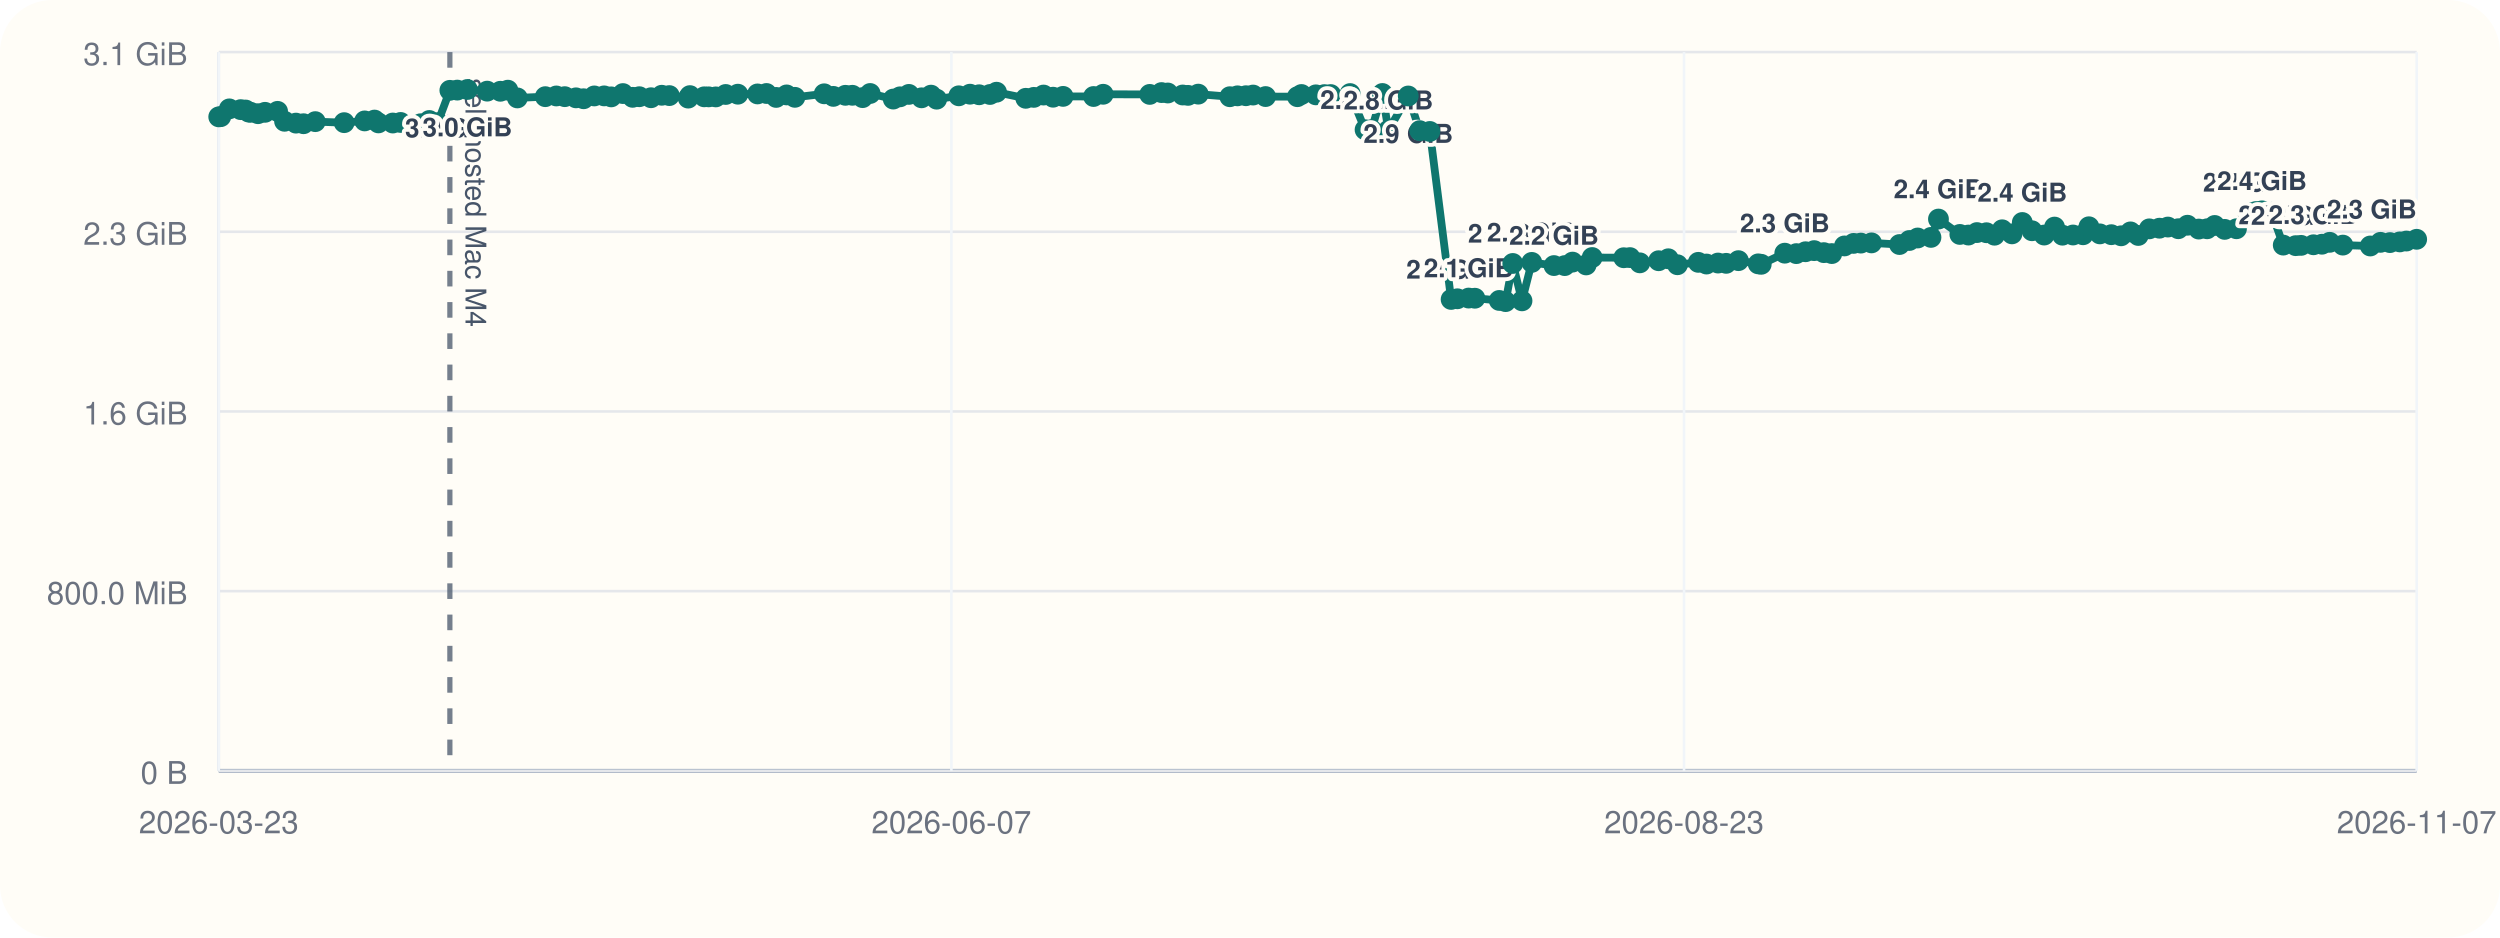
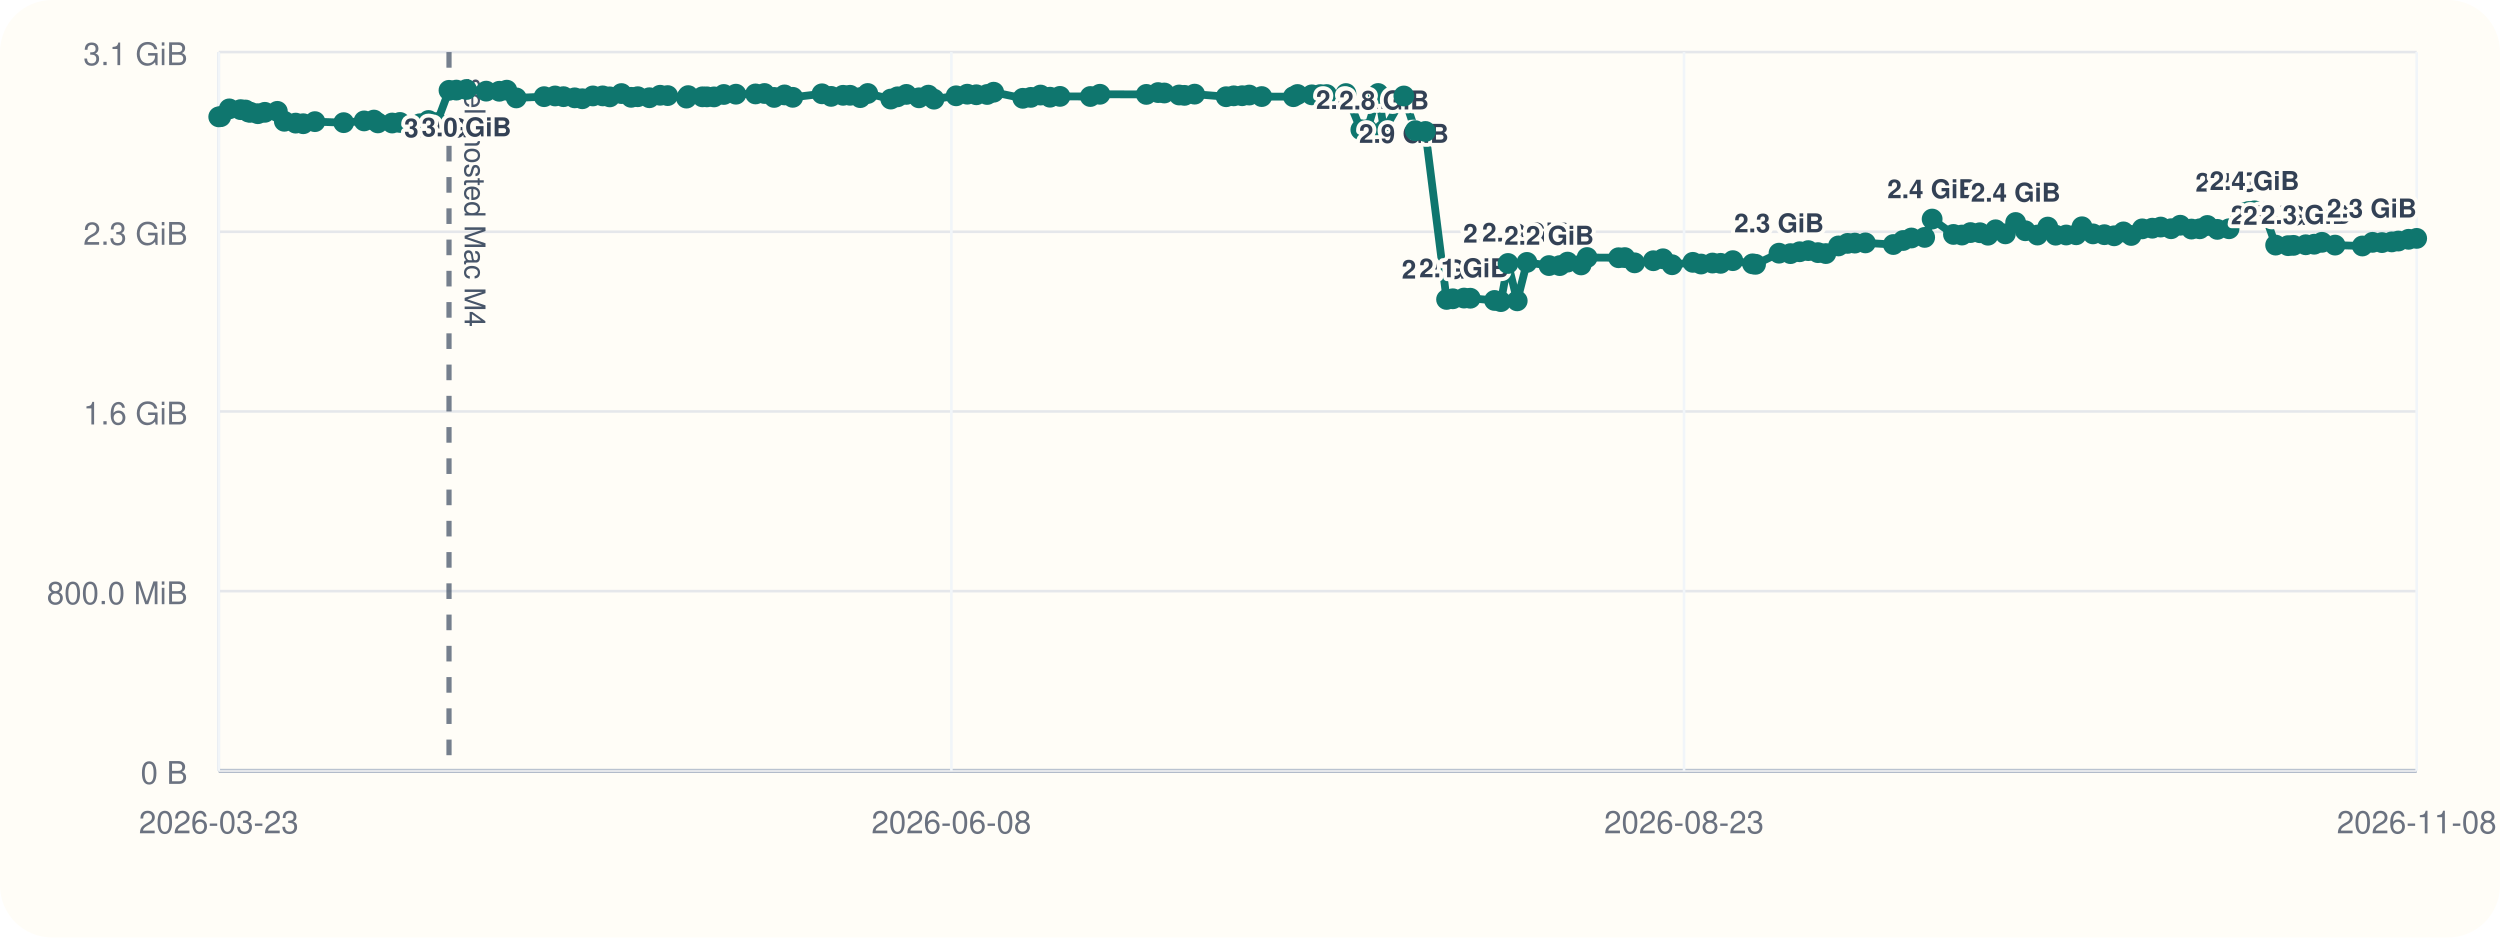
<svg xmlns="http://www.w3.org/2000/svg" viewBox="0 0 960 360">
  <rect width="960" height="360" rx="20" fill="#fffdf7" />
  <line x1="84" y1="296" x2="928" y2="296" stroke="#cbd5e1" stroke-width="1" />
  <line x1="84" y1="20" x2="84" y2="296" stroke="#cbd5e1" stroke-width="1" />
  <line x1="84" y1="296.00" x2="928" y2="296.00" stroke="#94a3b8" stroke-width="1.5" />
  <line x1="84" y1="296.00" x2="928" y2="296.00" stroke="#e5e7eb" stroke-width="1" />
  <text x="72" y="301.00" text-anchor="end" font-size="12" font-family="Helvetica, Arial, sans-serif" fill="#6b7280">0 B</text>
  <line x1="84" y1="227.00" x2="928" y2="227.00" stroke="#e5e7eb" stroke-width="1" />
  <text x="72" y="232.00" text-anchor="end" font-size="12" font-family="Helvetica, Arial, sans-serif" fill="#6b7280">800.0 MiB</text>
  <line x1="84" y1="158.00" x2="928" y2="158.00" stroke="#e5e7eb" stroke-width="1" />
  <text x="72" y="163.00" text-anchor="end" font-size="12" font-family="Helvetica, Arial, sans-serif" fill="#6b7280">1.6 GiB</text>
  <line x1="84" y1="89.00" x2="928" y2="89.00" stroke="#e5e7eb" stroke-width="1" />
  <text x="72" y="94.00" text-anchor="end" font-size="12" font-family="Helvetica, Arial, sans-serif" fill="#6b7280">2.3 GiB</text>
  <line x1="84" y1="20.00" x2="928" y2="20.00" stroke="#e5e7eb" stroke-width="1" />
  <text x="72" y="25.00" text-anchor="end" font-size="12" font-family="Helvetica, Arial, sans-serif" fill="#6b7280">3.1 GiB</text>
  <line x1="84.00" y1="20" x2="84.00" y2="296" stroke="#f1f5f9" stroke-width="1" />
  <text x="84.00" y="320" text-anchor="middle" font-size="12" font-family="Helvetica, Arial, sans-serif" fill="#6b7280">2026-03-23</text>
  <line x1="365.33" y1="20" x2="365.33" y2="296" stroke="#f1f5f9" stroke-width="1" />
-   <text x="365.33" y="320" text-anchor="middle" font-size="12" font-family="Helvetica, Arial, sans-serif" fill="#6b7280">2026-06-07</text>
+   <text x="365.33" y="320" text-anchor="middle" font-size="12" font-family="Helvetica, Arial, sans-serif" fill="#6b7280">2026-06-08</text>
  <line x1="646.67" y1="20" x2="646.67" y2="296" stroke="#f1f5f9" stroke-width="1" />
  <text x="646.67" y="320" text-anchor="middle" font-size="12" font-family="Helvetica, Arial, sans-serif" fill="#6b7280">2026-08-23</text>
  <line x1="928.00" y1="20" x2="928.00" y2="296" stroke="#f1f5f9" stroke-width="1" />
-   <text x="928.00" y="320" text-anchor="middle" font-size="12" font-family="Helvetica, Arial, sans-serif" fill="#6b7280">2026-11-07</text>
-   <line x1="172.75" y1="20" x2="172.75" y2="296" stroke="#475569" stroke-width="2" stroke-dasharray="6 6" opacity="0.75" />
-   <text x="178.75" y="30" transform="rotate(90 178.75 30)" font-size="11" font-family="Helvetica, Arial, sans-serif" fill="#475569">self-hosted Mac M4</text>
-   <polyline fill="none" stroke="#0f766e" stroke-width="3" points="84.00,44.87 84.77,44.79 88.06,41.81 92.42,42.10 94.32,42.25 95.45,43.02 96.24,43.12 99.07,43.66 101.77,43.13 106.59,42.76 109.27,46.57 113.65,47.28 116.56,47.51 121.07,46.71 132.16,47.10 140.03,46.43 143.81,46.11 145.32,47.19 150.84,47.24 153.83,47.02 161.51,47.53 164.85,46.27 168.10,47.09 172.75,34.69 175.59,34.60 179.48,34.36 187.08,35.00 192.14,35.05 195.02,34.63 198.67,37.60 209.40,37.12 213.63,36.85 216.87,37.12 221.18,37.57 224.11,37.92 228.21,36.84 231.99,36.82 234.71,37.20 239.21,35.93 242.93,37.37 245.50,37.14 249.99,37.53 254.12,36.58 257.02,36.71 264.27,37.67 264.92,36.72 270.42,37.18 272.14,37.19 274.88,37.21 278.67,36.28 283.34,36.17 290.89,36.07 294.33,35.90 298.05,37.41 302.06,36.45 305.24,37.37 316.49,36.02 320.01,37.01 324.63,36.60 327.31,36.59 331.24,37.49 334.14,35.90 343.01,38.04 345.61,37.18 349.02,36.25 353.88,37.56 357.51,36.54 359.68,38.08 368.19,36.79 372.49,36.17 375.99,36.39 380.15,36.28 382.67,35.41 393.90,37.75 396.99,37.39 400.72,36.50 404.38,37.33 408.22,37.01 419.93,37.06 423.62,36.20 441.50,36.25 446.03,35.55 448.43,35.71 454.16,36.48 456.21,36.62 460.13,36.15 472.26,37.14 475.20,36.80 478.43,36.76 481.18,36.50 485.98,37.08 498.20,37.13 499.77,36.29 505.29,36.42 508.55,36.33 511.00,36.31 518.45,35.93 524.19,49.82 526.65,49.79 530.85,35.90 533.14,50.03 540.77,36.86 545.17,50.17 549.06,50.48 557.23,114.98 559.64,114.73 563.96,114.46 566.35,114.52 575.71,115.37 578.15,115.82 580.91,101.17 584.45,115.52 588.20,100.76 596.72,101.98 600.85,101.99 603.86,100.65 609.08,101.73 611.40,98.89 623.52,98.97 625.91,98.92 629.70,100.93 636.92,100.12 640.63,99.37 644.14,101.66 652.14,100.74 655.30,101.39 659.72,101.01 662.85,101.12 667.56,100.09 675.15,101.32 676.31,101.49 685.36,97.22 689.78,97.39 693.32,96.67 696.63,96.24 700.36,97.01 703.41,97.37 708.27,94.44 711.78,93.46 714.58,93.35 718.66,93.27 729.41,93.90 733.19,92.35 736.39,91.39 741.49,91.16 744.37,84.12 752.59,90.02 755.86,90.26 759.15,89.31 762.80,89.37 765.89,90.32 768.83,88.24 772.60,89.80 776.56,85.44 780.28,88.61 784.96,90.26 788.94,87.20 791.98,90.31 796.04,90.24 799.89,90.15 802.14,87.08 806.36,89.81 810.75,90.12 814.51,90.55 818.11,89.05 821.09,90.42 825.34,87.88 829.22,87.63 832.47,87.19 836.47,87.83 839.99,86.49 844.32,87.96 847.53,87.85 850.44,86.58 854.27,88.08 858.80,87.84 863.15,81.57 866.29,81.23 868.61,80.97 872.27,81.53 876.77,94.12 881.55,94.33 883.63,94.22 888.37,93.99 891.63,93.78 894.61,93.05 899.66,94.12 910.18,94.46 914.11,93.06 917.75,93.16 921.53,92.89 924.06,92.56 928.00,91.89" />
+   <text x="928.00" y="320" text-anchor="middle" font-size="12" font-family="Helvetica, Arial, sans-serif" fill="#6b7280">2026-11-08</text>
+   <line x1="172.42" y1="20" x2="172.42" y2="296" stroke="#475569" stroke-width="2" stroke-dasharray="6 6" opacity="0.75" />
+   <text x="178.42" y="30" transform="rotate(90 178.42 30)" font-size="11" font-family="Helvetica, Arial, sans-serif" fill="#475569">self-hosted Mac M4</text>
+   <polyline fill="none" stroke="#0f766e" stroke-width="3" points="84.00,44.87 84.77,44.79 88.04,41.81 92.39,42.10 94.28,42.25 95.41,43.02 96.19,43.12 99.01,43.66 101.70,43.13 106.50,42.76 109.18,46.57 113.54,47.28 116.44,47.51 120.93,46.71 131.98,47.10 139.82,46.43 143.59,46.11 145.10,47.19 150.59,47.24 153.58,47.02 161.23,47.53 164.55,46.27 167.79,47.09 172.42,34.69 175.25,34.60 179.12,34.36 186.70,35.00 191.74,35.05 194.61,34.63 198.25,37.60 208.94,37.12 213.15,36.85 216.38,37.12 220.67,37.57 223.60,37.92 227.68,36.84 231.44,36.82 234.15,37.20 238.64,35.93 242.35,37.37 244.90,37.14 249.38,37.53 253.50,36.58 256.39,36.71 263.61,37.67 264.25,36.72 269.74,37.18 271.45,37.19 274.18,37.21 277.95,36.28 282.60,36.17 290.13,36.07 293.56,35.90 297.26,37.41 301.26,36.45 304.42,37.37 315.64,36.02 319.14,37.01 323.74,36.60 326.42,36.59 330.33,37.49 333.22,35.90 342.06,38.04 344.65,37.18 348.05,36.25 352.89,37.56 356.50,36.54 358.66,38.08 367.15,36.79 371.43,36.17 374.92,36.39 379.06,36.28 381.57,35.41 392.76,37.75 395.84,37.39 399.56,36.50 403.20,37.33 407.03,37.01 418.69,37.06 422.37,36.20 440.19,36.25 444.70,35.55 447.09,35.71 452.79,36.48 454.84,36.62 458.74,36.15 470.83,37.14 473.77,36.80 476.98,36.76 479.72,36.50 484.50,37.08 496.67,37.13 498.24,36.29 503.74,36.42 506.98,36.33 509.43,36.31 516.85,35.93 522.57,49.82 525.02,49.79 529.21,35.90 531.49,50.03 539.09,36.86 543.48,50.17 547.35,50.48 555.49,114.98 557.89,114.73 562.19,114.46 564.58,114.52 573.90,115.37 576.33,115.82 579.08,101.17 582.61,115.52 586.34,100.76 594.83,101.98 598.95,101.99 601.95,100.65 607.15,101.73 609.46,98.89 621.53,98.97 623.92,98.92 627.69,100.93 634.89,100.12 638.58,99.37 642.08,101.66 650.05,100.74 653.20,101.39 657.60,101.01 660.72,101.12 665.41,100.09 672.97,101.32 674.13,101.49 683.14,97.22 687.55,97.39 691.08,96.67 694.37,96.24 698.09,97.01 701.13,97.37 705.97,94.44 709.47,93.46 712.26,93.35 716.32,93.27 727.04,93.90 730.80,92.35 733.99,91.39 739.07,91.16 741.94,84.12 750.13,90.02 753.39,90.26 756.67,89.31 760.30,89.37 763.38,90.32 766.31,88.24 770.06,89.80 774.01,85.44 777.72,88.61 782.38,90.26 786.35,87.20 789.38,90.31 793.42,90.24 797.25,90.15 799.49,87.08 803.71,89.81 808.07,90.12 811.83,90.55 815.41,89.05 818.38,90.42 822.62,87.88 826.48,87.63 829.71,87.19 833.70,87.83 837.21,86.49 841.52,87.96 844.72,87.85 847.62,86.58 851.44,88.08 855.95,87.84 860.28,81.57 863.42,81.23 865.72,80.97 869.37,81.53 873.85,94.12 878.62,94.33 880.69,94.22 885.41,93.99 888.66,93.78 891.63,93.05 896.66,94.12 907.15,94.46 911.05,93.06 914.68,93.16 918.45,92.89 920.97,92.56 924.89,91.89 928.00,91.54" />
  <circle cx="84.00" cy="44.87" r="4" fill="#0f766e" />
  <circle cx="84.77" cy="44.79" r="4" fill="#0f766e" />
-   <circle cx="88.06" cy="41.81" r="4" fill="#0f766e" />
-   <circle cx="92.42" cy="42.10" r="4" fill="#0f766e" />
-   <circle cx="94.32" cy="42.25" r="4" fill="#0f766e" />
-   <circle cx="95.45" cy="43.02" r="4" fill="#0f766e" />
-   <circle cx="96.24" cy="43.12" r="4" fill="#0f766e" />
-   <circle cx="99.07" cy="43.66" r="4" fill="#0f766e" />
-   <circle cx="101.77" cy="43.13" r="4" fill="#0f766e" />
-   <circle cx="106.59" cy="42.76" r="4" fill="#0f766e" />
-   <circle cx="109.27" cy="46.57" r="4" fill="#0f766e" />
-   <circle cx="113.65" cy="47.28" r="4" fill="#0f766e" />
-   <circle cx="116.56" cy="47.51" r="4" fill="#0f766e" />
-   <circle cx="121.07" cy="46.71" r="4" fill="#0f766e" />
-   <circle cx="132.16" cy="47.10" r="4" fill="#0f766e" />
-   <circle cx="140.03" cy="46.43" r="4" fill="#0f766e" />
-   <circle cx="143.81" cy="46.11" r="4" fill="#0f766e" />
-   <circle cx="145.32" cy="47.19" r="4" fill="#0f766e" />
-   <circle cx="150.84" cy="47.24" r="4" fill="#0f766e" />
-   <circle cx="153.83" cy="47.02" r="4" fill="#0f766e" />
-   <circle cx="161.51" cy="47.53" r="4" fill="#0f766e" />
-   <circle cx="164.85" cy="46.27" r="4" fill="#0f766e" />
-   <circle cx="168.10" cy="47.09" r="4" fill="#0f766e" />
-   <circle cx="172.75" cy="34.69" r="4" fill="#0f766e" />
-   <text x="172.75" y="52.69" text-anchor="middle" font-size="10" font-family="Helvetica, Arial, sans-serif" font-weight="600" paint-order="stroke" stroke="#fffdf7" stroke-width="3" stroke-linejoin="round" fill="#334155">3.0 GiB</text>
-   <circle cx="175.59" cy="34.60" r="4" fill="#0f766e" />
-   <circle cx="179.48" cy="34.36" r="4" fill="#0f766e" />
-   <text x="179.48" y="52.36" text-anchor="middle" font-size="10" font-family="Helvetica, Arial, sans-serif" font-weight="600" paint-order="stroke" stroke="#fffdf7" stroke-width="3" stroke-linejoin="round" fill="#334155">3.0 GiB</text>
-   <circle cx="187.08" cy="35.00" r="4" fill="#0f766e" />
-   <circle cx="192.14" cy="35.05" r="4" fill="#0f766e" />
-   <circle cx="195.02" cy="34.63" r="4" fill="#0f766e" />
-   <circle cx="198.67" cy="37.60" r="4" fill="#0f766e" />
-   <circle cx="209.40" cy="37.12" r="4" fill="#0f766e" />
-   <circle cx="213.63" cy="36.85" r="4" fill="#0f766e" />
-   <circle cx="216.87" cy="37.12" r="4" fill="#0f766e" />
-   <circle cx="221.18" cy="37.57" r="4" fill="#0f766e" />
-   <circle cx="224.11" cy="37.92" r="4" fill="#0f766e" />
-   <circle cx="228.21" cy="36.84" r="4" fill="#0f766e" />
-   <circle cx="231.99" cy="36.82" r="4" fill="#0f766e" />
-   <circle cx="234.71" cy="37.20" r="4" fill="#0f766e" />
-   <circle cx="239.21" cy="35.93" r="4" fill="#0f766e" />
-   <circle cx="242.93" cy="37.37" r="4" fill="#0f766e" />
-   <circle cx="245.50" cy="37.14" r="4" fill="#0f766e" />
-   <circle cx="249.99" cy="37.53" r="4" fill="#0f766e" />
-   <circle cx="254.12" cy="36.58" r="4" fill="#0f766e" />
-   <circle cx="257.02" cy="36.71" r="4" fill="#0f766e" />
-   <circle cx="264.27" cy="37.67" r="4" fill="#0f766e" />
-   <circle cx="264.92" cy="36.72" r="4" fill="#0f766e" />
-   <circle cx="270.42" cy="37.18" r="4" fill="#0f766e" />
-   <circle cx="272.14" cy="37.19" r="4" fill="#0f766e" />
-   <circle cx="274.88" cy="37.21" r="4" fill="#0f766e" />
-   <circle cx="278.67" cy="36.28" r="4" fill="#0f766e" />
-   <circle cx="283.34" cy="36.17" r="4" fill="#0f766e" />
-   <circle cx="290.89" cy="36.07" r="4" fill="#0f766e" />
-   <circle cx="294.33" cy="35.90" r="4" fill="#0f766e" />
-   <circle cx="298.05" cy="37.41" r="4" fill="#0f766e" />
-   <circle cx="302.06" cy="36.45" r="4" fill="#0f766e" />
-   <circle cx="305.24" cy="37.37" r="4" fill="#0f766e" />
-   <circle cx="316.49" cy="36.02" r="4" fill="#0f766e" />
-   <circle cx="320.01" cy="37.01" r="4" fill="#0f766e" />
-   <circle cx="324.63" cy="36.60" r="4" fill="#0f766e" />
-   <circle cx="327.31" cy="36.59" r="4" fill="#0f766e" />
-   <circle cx="331.24" cy="37.49" r="4" fill="#0f766e" />
-   <circle cx="334.14" cy="35.90" r="4" fill="#0f766e" />
-   <circle cx="343.01" cy="38.04" r="4" fill="#0f766e" />
-   <circle cx="345.61" cy="37.18" r="4" fill="#0f766e" />
-   <circle cx="349.02" cy="36.25" r="4" fill="#0f766e" />
-   <circle cx="353.88" cy="37.56" r="4" fill="#0f766e" />
-   <circle cx="357.51" cy="36.54" r="4" fill="#0f766e" />
-   <circle cx="359.68" cy="38.08" r="4" fill="#0f766e" />
-   <circle cx="368.19" cy="36.79" r="4" fill="#0f766e" />
-   <circle cx="372.49" cy="36.17" r="4" fill="#0f766e" />
-   <circle cx="375.99" cy="36.39" r="4" fill="#0f766e" />
-   <circle cx="380.15" cy="36.28" r="4" fill="#0f766e" />
-   <circle cx="382.67" cy="35.41" r="4" fill="#0f766e" />
-   <circle cx="393.90" cy="37.75" r="4" fill="#0f766e" />
-   <circle cx="396.99" cy="37.39" r="4" fill="#0f766e" />
-   <circle cx="400.72" cy="36.50" r="4" fill="#0f766e" />
-   <circle cx="404.38" cy="37.33" r="4" fill="#0f766e" />
-   <circle cx="408.22" cy="37.01" r="4" fill="#0f766e" />
-   <circle cx="419.93" cy="37.06" r="4" fill="#0f766e" />
-   <circle cx="423.62" cy="36.20" r="4" fill="#0f766e" />
-   <circle cx="441.50" cy="36.25" r="4" fill="#0f766e" />
-   <circle cx="446.03" cy="35.55" r="4" fill="#0f766e" />
-   <circle cx="448.43" cy="35.71" r="4" fill="#0f766e" />
-   <circle cx="454.16" cy="36.48" r="4" fill="#0f766e" />
-   <circle cx="456.21" cy="36.62" r="4" fill="#0f766e" />
-   <circle cx="460.13" cy="36.15" r="4" fill="#0f766e" />
-   <circle cx="472.26" cy="37.14" r="4" fill="#0f766e" />
-   <circle cx="475.20" cy="36.80" r="4" fill="#0f766e" />
-   <circle cx="478.43" cy="36.76" r="4" fill="#0f766e" />
-   <circle cx="481.18" cy="36.50" r="4" fill="#0f766e" />
-   <circle cx="485.98" cy="37.08" r="4" fill="#0f766e" />
-   <circle cx="498.20" cy="37.13" r="4" fill="#0f766e" />
-   <circle cx="499.77" cy="36.29" r="4" fill="#0f766e" />
-   <circle cx="505.29" cy="36.42" r="4" fill="#0f766e" />
-   <circle cx="508.55" cy="36.33" r="4" fill="#0f766e" />
-   <circle cx="511.00" cy="36.31" r="4" fill="#0f766e" />
-   <circle cx="518.45" cy="35.93" r="4" fill="#0f766e" />
-   <circle cx="524.19" cy="49.82" r="4" fill="#0f766e" />
-   <text x="524.19" y="41.82" text-anchor="middle" font-size="10" font-family="Helvetica, Arial, sans-serif" font-weight="600" paint-order="stroke" stroke="#fffdf7" stroke-width="3" stroke-linejoin="round" fill="#334155">2.8 GiB</text>
-   <circle cx="526.65" cy="49.79" r="4" fill="#0f766e" />
-   <circle cx="530.85" cy="35.90" r="4" fill="#0f766e" />
-   <circle cx="533.14" cy="50.03" r="4" fill="#0f766e" />
-   <text x="533.14" y="42.03" text-anchor="middle" font-size="10" font-family="Helvetica, Arial, sans-serif" font-weight="600" paint-order="stroke" stroke="#fffdf7" stroke-width="3" stroke-linejoin="round" fill="#334155">2.8 GiB</text>
-   <circle cx="540.77" cy="36.86" r="4" fill="#0f766e" />
-   <text x="540.77" y="54.86" text-anchor="middle" font-size="10" font-family="Helvetica, Arial, sans-serif" font-weight="600" paint-order="stroke" stroke="#fffdf7" stroke-width="3" stroke-linejoin="round" fill="#334155">2.9 GiB</text>
-   <circle cx="545.17" cy="50.17" r="4" fill="#0f766e" />
-   <circle cx="549.06" cy="50.48" r="4" fill="#0f766e" />
-   <circle cx="557.23" cy="114.98" r="4" fill="#0f766e" />
-   <text x="557.23" y="106.98" text-anchor="middle" font-size="10" font-family="Helvetica, Arial, sans-serif" font-weight="600" paint-order="stroke" stroke="#fffdf7" stroke-width="3" stroke-linejoin="round" fill="#334155">2.0 GiB</text>
-   <circle cx="559.64" cy="114.73" r="4" fill="#0f766e" />
-   <circle cx="563.96" cy="114.46" r="4" fill="#0f766e" />
-   <text x="563.96" y="106.46" text-anchor="middle" font-size="10" font-family="Helvetica, Arial, sans-serif" font-weight="600" paint-order="stroke" stroke="#fffdf7" stroke-width="3" stroke-linejoin="round" fill="#334155">2.1 GiB</text>
-   <circle cx="566.35" cy="114.52" r="4" fill="#0f766e" />
-   <circle cx="575.71" cy="115.37" r="4" fill="#0f766e" />
-   <circle cx="578.15" cy="115.82" r="4" fill="#0f766e" />
-   <circle cx="580.91" cy="101.17" r="4" fill="#0f766e" />
-   <text x="580.91" y="93.17" text-anchor="middle" font-size="10" font-family="Helvetica, Arial, sans-serif" font-weight="600" paint-order="stroke" stroke="#fffdf7" stroke-width="3" stroke-linejoin="round" fill="#334155">2.2 GiB</text>
-   <circle cx="584.45" cy="115.52" r="4" fill="#0f766e" />
-   <circle cx="588.20" cy="100.76" r="4" fill="#0f766e" />
-   <text x="588.20" y="92.76" text-anchor="middle" font-size="10" font-family="Helvetica, Arial, sans-serif" font-weight="600" paint-order="stroke" stroke="#fffdf7" stroke-width="3" stroke-linejoin="round" fill="#334155">2.2 GiB</text>
-   <circle cx="596.72" cy="101.98" r="4" fill="#0f766e" />
-   <text x="596.72" y="93.98" text-anchor="middle" font-size="10" font-family="Helvetica, Arial, sans-serif" font-weight="600" paint-order="stroke" stroke="#fffdf7" stroke-width="3" stroke-linejoin="round" fill="#334155">2.2 GiB</text>
-   <circle cx="600.85" cy="101.99" r="4" fill="#0f766e" />
-   <circle cx="603.86" cy="100.65" r="4" fill="#0f766e" />
-   <circle cx="609.08" cy="101.73" r="4" fill="#0f766e" />
-   <circle cx="611.40" cy="98.89" r="4" fill="#0f766e" />
-   <circle cx="623.52" cy="98.97" r="4" fill="#0f766e" />
-   <circle cx="625.91" cy="98.92" r="4" fill="#0f766e" />
-   <circle cx="629.70" cy="100.93" r="4" fill="#0f766e" />
-   <circle cx="636.92" cy="100.12" r="4" fill="#0f766e" />
-   <circle cx="640.63" cy="99.37" r="4" fill="#0f766e" />
-   <circle cx="644.14" cy="101.66" r="4" fill="#0f766e" />
-   <circle cx="652.14" cy="100.74" r="4" fill="#0f766e" />
-   <circle cx="655.30" cy="101.39" r="4" fill="#0f766e" />
-   <circle cx="659.72" cy="101.01" r="4" fill="#0f766e" />
-   <circle cx="662.85" cy="101.12" r="4" fill="#0f766e" />
-   <circle cx="667.56" cy="100.09" r="4" fill="#0f766e" />
-   <circle cx="675.15" cy="101.32" r="4" fill="#0f766e" />
-   <circle cx="676.31" cy="101.49" r="4" fill="#0f766e" />
-   <circle cx="685.36" cy="97.22" r="4" fill="#0f766e" />
-   <text x="685.36" y="89.22" text-anchor="middle" font-size="10" font-family="Helvetica, Arial, sans-serif" font-weight="600" paint-order="stroke" stroke="#fffdf7" stroke-width="3" stroke-linejoin="round" fill="#334155">2.3 GiB</text>
-   <circle cx="689.78" cy="97.39" r="4" fill="#0f766e" />
-   <circle cx="693.32" cy="96.67" r="4" fill="#0f766e" />
-   <circle cx="696.63" cy="96.24" r="4" fill="#0f766e" />
-   <circle cx="700.36" cy="97.01" r="4" fill="#0f766e" />
-   <circle cx="703.41" cy="97.37" r="4" fill="#0f766e" />
-   <circle cx="708.27" cy="94.44" r="4" fill="#0f766e" />
-   <circle cx="711.78" cy="93.46" r="4" fill="#0f766e" />
-   <circle cx="714.58" cy="93.35" r="4" fill="#0f766e" />
-   <circle cx="718.66" cy="93.27" r="4" fill="#0f766e" />
-   <circle cx="729.41" cy="93.90" r="4" fill="#0f766e" />
-   <circle cx="733.19" cy="92.35" r="4" fill="#0f766e" />
-   <circle cx="736.39" cy="91.39" r="4" fill="#0f766e" />
-   <circle cx="741.49" cy="91.16" r="4" fill="#0f766e" />
-   <circle cx="744.37" cy="84.12" r="4" fill="#0f766e" />
-   <text x="744.37" y="76.12" text-anchor="middle" font-size="10" font-family="Helvetica, Arial, sans-serif" font-weight="600" paint-order="stroke" stroke="#fffdf7" stroke-width="3" stroke-linejoin="round" fill="#334155">2.4 GiB</text>
-   <circle cx="752.59" cy="90.02" r="4" fill="#0f766e" />
-   <circle cx="755.86" cy="90.26" r="4" fill="#0f766e" />
-   <circle cx="759.15" cy="89.31" r="4" fill="#0f766e" />
-   <circle cx="762.80" cy="89.37" r="4" fill="#0f766e" />
-   <circle cx="765.89" cy="90.32" r="4" fill="#0f766e" />
-   <circle cx="768.83" cy="88.24" r="4" fill="#0f766e" />
-   <circle cx="772.60" cy="89.80" r="4" fill="#0f766e" />
-   <circle cx="776.56" cy="85.44" r="4" fill="#0f766e" />
-   <text x="776.56" y="77.44" text-anchor="middle" font-size="10" font-family="Helvetica, Arial, sans-serif" font-weight="600" paint-order="stroke" stroke="#fffdf7" stroke-width="3" stroke-linejoin="round" fill="#334155">2.4 GiB</text>
-   <circle cx="780.28" cy="88.61" r="4" fill="#0f766e" />
-   <circle cx="784.96" cy="90.26" r="4" fill="#0f766e" />
-   <circle cx="788.94" cy="87.20" r="4" fill="#0f766e" />
-   <circle cx="791.98" cy="90.31" r="4" fill="#0f766e" />
-   <circle cx="796.04" cy="90.24" r="4" fill="#0f766e" />
-   <circle cx="799.89" cy="90.15" r="4" fill="#0f766e" />
-   <circle cx="802.14" cy="87.08" r="4" fill="#0f766e" />
-   <circle cx="806.36" cy="89.81" r="4" fill="#0f766e" />
-   <circle cx="810.75" cy="90.12" r="4" fill="#0f766e" />
-   <circle cx="814.51" cy="90.55" r="4" fill="#0f766e" />
-   <circle cx="818.11" cy="89.05" r="4" fill="#0f766e" />
-   <circle cx="821.09" cy="90.42" r="4" fill="#0f766e" />
-   <circle cx="825.34" cy="87.88" r="4" fill="#0f766e" />
-   <circle cx="829.22" cy="87.63" r="4" fill="#0f766e" />
-   <circle cx="832.47" cy="87.19" r="4" fill="#0f766e" />
-   <circle cx="836.47" cy="87.83" r="4" fill="#0f766e" />
-   <circle cx="839.99" cy="86.49" r="4" fill="#0f766e" />
-   <circle cx="844.32" cy="87.96" r="4" fill="#0f766e" />
-   <circle cx="847.53" cy="87.85" r="4" fill="#0f766e" />
-   <circle cx="850.44" cy="86.58" r="4" fill="#0f766e" />
-   <circle cx="854.27" cy="88.08" r="4" fill="#0f766e" />
-   <circle cx="858.80" cy="87.84" r="4" fill="#0f766e" />
-   <circle cx="863.15" cy="81.57" r="4" fill="#0f766e" />
-   <text x="863.15" y="73.57" text-anchor="middle" font-size="10" font-family="Helvetica, Arial, sans-serif" font-weight="600" paint-order="stroke" stroke="#fffdf7" stroke-width="3" stroke-linejoin="round" fill="#334155">2.4 GiB</text>
-   <circle cx="866.29" cy="81.23" r="4" fill="#0f766e" />
-   <circle cx="868.61" cy="80.97" r="4" fill="#0f766e" />
-   <text x="868.61" y="72.97" text-anchor="middle" font-size="10" font-family="Helvetica, Arial, sans-serif" font-weight="600" paint-order="stroke" stroke="#fffdf7" stroke-width="3" stroke-linejoin="round" fill="#334155">2.4 GiB</text>
-   <circle cx="872.27" cy="81.53" r="4" fill="#0f766e" />
-   <circle cx="876.77" cy="94.12" r="4" fill="#0f766e" />
-   <text x="876.77" y="86.12" text-anchor="middle" font-size="10" font-family="Helvetica, Arial, sans-serif" font-weight="600" paint-order="stroke" stroke="#fffdf7" stroke-width="3" stroke-linejoin="round" fill="#334155">2.3 GiB</text>
-   <circle cx="881.55" cy="94.33" r="4" fill="#0f766e" />
-   <text x="881.55" y="86.33" text-anchor="middle" font-size="10" font-family="Helvetica, Arial, sans-serif" font-weight="600" paint-order="stroke" stroke="#fffdf7" stroke-width="3" stroke-linejoin="round" fill="#334155">2.3 GiB</text>
-   <circle cx="883.63" cy="94.22" r="4" fill="#0f766e" />
-   <circle cx="888.37" cy="93.99" r="4" fill="#0f766e" />
-   <text x="888.37" y="85.99" text-anchor="middle" font-size="10" font-family="Helvetica, Arial, sans-serif" font-weight="600" paint-order="stroke" stroke="#fffdf7" stroke-width="3" stroke-linejoin="round" fill="#334155">2.3 GiB</text>
-   <circle cx="891.63" cy="93.78" r="4" fill="#0f766e" />
-   <circle cx="894.61" cy="93.05" r="4" fill="#0f766e" />
-   <circle cx="899.66" cy="94.12" r="4" fill="#0f766e" />
-   <circle cx="910.18" cy="94.46" r="4" fill="#0f766e" />
-   <circle cx="914.11" cy="93.06" r="4" fill="#0f766e" />
-   <circle cx="917.75" cy="93.16" r="4" fill="#0f766e" />
-   <circle cx="921.53" cy="92.89" r="4" fill="#0f766e" />
-   <circle cx="924.06" cy="92.56" r="4" fill="#0f766e" />
-   <circle cx="928.00" cy="91.89" r="4" fill="#0f766e" />
-   <text x="928.00" y="83.89" text-anchor="end" font-size="10" font-family="Helvetica, Arial, sans-serif" font-weight="600" paint-order="stroke" stroke="#fffdf7" stroke-width="3" stroke-linejoin="round" fill="#334155">2.3 GiB</text>
+   <circle cx="88.04" cy="41.81" r="4" fill="#0f766e" />
+   <circle cx="92.39" cy="42.10" r="4" fill="#0f766e" />
+   <circle cx="94.28" cy="42.25" r="4" fill="#0f766e" />
+   <circle cx="95.41" cy="43.02" r="4" fill="#0f766e" />
+   <circle cx="96.19" cy="43.12" r="4" fill="#0f766e" />
+   <circle cx="99.01" cy="43.66" r="4" fill="#0f766e" />
+   <circle cx="101.70" cy="43.13" r="4" fill="#0f766e" />
+   <circle cx="106.50" cy="42.76" r="4" fill="#0f766e" />
+   <circle cx="109.18" cy="46.57" r="4" fill="#0f766e" />
+   <circle cx="113.54" cy="47.28" r="4" fill="#0f766e" />
+   <circle cx="116.44" cy="47.51" r="4" fill="#0f766e" />
+   <circle cx="120.93" cy="46.71" r="4" fill="#0f766e" />
+   <circle cx="131.98" cy="47.10" r="4" fill="#0f766e" />
+   <circle cx="139.82" cy="46.43" r="4" fill="#0f766e" />
+   <circle cx="143.59" cy="46.11" r="4" fill="#0f766e" />
+   <circle cx="145.10" cy="47.19" r="4" fill="#0f766e" />
+   <circle cx="150.59" cy="47.24" r="4" fill="#0f766e" />
+   <circle cx="153.58" cy="47.02" r="4" fill="#0f766e" />
+   <circle cx="161.23" cy="47.53" r="4" fill="#0f766e" />
+   <circle cx="164.55" cy="46.27" r="4" fill="#0f766e" />
+   <circle cx="167.79" cy="47.09" r="4" fill="#0f766e" />
+   <circle cx="172.42" cy="34.69" r="4" fill="#0f766e" />
+   <text x="172.42" y="52.69" text-anchor="middle" font-size="10" font-family="Helvetica, Arial, sans-serif" font-weight="600" paint-order="stroke" stroke="#fffdf7" stroke-width="3" stroke-linejoin="round" fill="#334155">3.0 GiB</text>
+   <circle cx="175.25" cy="34.60" r="4" fill="#0f766e" />
+   <circle cx="179.12" cy="34.36" r="4" fill="#0f766e" />
+   <text x="179.12" y="52.36" text-anchor="middle" font-size="10" font-family="Helvetica, Arial, sans-serif" font-weight="600" paint-order="stroke" stroke="#fffdf7" stroke-width="3" stroke-linejoin="round" fill="#334155">3.0 GiB</text>
+   <circle cx="186.70" cy="35.00" r="4" fill="#0f766e" />
+   <circle cx="191.74" cy="35.05" r="4" fill="#0f766e" />
+   <circle cx="194.61" cy="34.63" r="4" fill="#0f766e" />
+   <circle cx="198.25" cy="37.60" r="4" fill="#0f766e" />
+   <circle cx="208.94" cy="37.12" r="4" fill="#0f766e" />
+   <circle cx="213.15" cy="36.85" r="4" fill="#0f766e" />
+   <circle cx="216.38" cy="37.12" r="4" fill="#0f766e" />
+   <circle cx="220.67" cy="37.57" r="4" fill="#0f766e" />
+   <circle cx="223.60" cy="37.92" r="4" fill="#0f766e" />
+   <circle cx="227.68" cy="36.84" r="4" fill="#0f766e" />
+   <circle cx="231.44" cy="36.82" r="4" fill="#0f766e" />
+   <circle cx="234.15" cy="37.20" r="4" fill="#0f766e" />
+   <circle cx="238.64" cy="35.93" r="4" fill="#0f766e" />
+   <circle cx="242.35" cy="37.37" r="4" fill="#0f766e" />
+   <circle cx="244.90" cy="37.14" r="4" fill="#0f766e" />
+   <circle cx="249.38" cy="37.53" r="4" fill="#0f766e" />
+   <circle cx="253.50" cy="36.58" r="4" fill="#0f766e" />
+   <circle cx="256.39" cy="36.71" r="4" fill="#0f766e" />
+   <circle cx="263.61" cy="37.67" r="4" fill="#0f766e" />
+   <circle cx="264.25" cy="36.72" r="4" fill="#0f766e" />
+   <circle cx="269.74" cy="37.18" r="4" fill="#0f766e" />
+   <circle cx="271.45" cy="37.19" r="4" fill="#0f766e" />
+   <circle cx="274.18" cy="37.21" r="4" fill="#0f766e" />
+   <circle cx="277.95" cy="36.28" r="4" fill="#0f766e" />
+   <circle cx="282.60" cy="36.17" r="4" fill="#0f766e" />
+   <circle cx="290.13" cy="36.07" r="4" fill="#0f766e" />
+   <circle cx="293.56" cy="35.90" r="4" fill="#0f766e" />
+   <circle cx="297.26" cy="37.41" r="4" fill="#0f766e" />
+   <circle cx="301.26" cy="36.45" r="4" fill="#0f766e" />
+   <circle cx="304.42" cy="37.37" r="4" fill="#0f766e" />
+   <circle cx="315.64" cy="36.02" r="4" fill="#0f766e" />
+   <circle cx="319.14" cy="37.01" r="4" fill="#0f766e" />
+   <circle cx="323.74" cy="36.60" r="4" fill="#0f766e" />
+   <circle cx="326.42" cy="36.59" r="4" fill="#0f766e" />
+   <circle cx="330.33" cy="37.49" r="4" fill="#0f766e" />
+   <circle cx="333.22" cy="35.90" r="4" fill="#0f766e" />
+   <circle cx="342.06" cy="38.04" r="4" fill="#0f766e" />
+   <circle cx="344.65" cy="37.18" r="4" fill="#0f766e" />
+   <circle cx="348.05" cy="36.25" r="4" fill="#0f766e" />
+   <circle cx="352.89" cy="37.56" r="4" fill="#0f766e" />
+   <circle cx="356.50" cy="36.54" r="4" fill="#0f766e" />
+   <circle cx="358.66" cy="38.08" r="4" fill="#0f766e" />
+   <circle cx="367.15" cy="36.79" r="4" fill="#0f766e" />
+   <circle cx="371.43" cy="36.17" r="4" fill="#0f766e" />
+   <circle cx="374.92" cy="36.39" r="4" fill="#0f766e" />
+   <circle cx="379.06" cy="36.28" r="4" fill="#0f766e" />
+   <circle cx="381.57" cy="35.41" r="4" fill="#0f766e" />
+   <circle cx="392.76" cy="37.75" r="4" fill="#0f766e" />
+   <circle cx="395.84" cy="37.39" r="4" fill="#0f766e" />
+   <circle cx="399.56" cy="36.50" r="4" fill="#0f766e" />
+   <circle cx="403.20" cy="37.33" r="4" fill="#0f766e" />
+   <circle cx="407.03" cy="37.01" r="4" fill="#0f766e" />
+   <circle cx="418.69" cy="37.06" r="4" fill="#0f766e" />
+   <circle cx="422.37" cy="36.20" r="4" fill="#0f766e" />
+   <circle cx="440.19" cy="36.25" r="4" fill="#0f766e" />
+   <circle cx="444.70" cy="35.55" r="4" fill="#0f766e" />
+   <circle cx="447.09" cy="35.71" r="4" fill="#0f766e" />
+   <circle cx="452.79" cy="36.48" r="4" fill="#0f766e" />
+   <circle cx="454.84" cy="36.62" r="4" fill="#0f766e" />
+   <circle cx="458.74" cy="36.15" r="4" fill="#0f766e" />
+   <circle cx="470.83" cy="37.14" r="4" fill="#0f766e" />
+   <circle cx="473.77" cy="36.80" r="4" fill="#0f766e" />
+   <circle cx="476.98" cy="36.76" r="4" fill="#0f766e" />
+   <circle cx="479.72" cy="36.50" r="4" fill="#0f766e" />
+   <circle cx="484.50" cy="37.08" r="4" fill="#0f766e" />
+   <circle cx="496.67" cy="37.13" r="4" fill="#0f766e" />
+   <circle cx="498.24" cy="36.29" r="4" fill="#0f766e" />
+   <circle cx="503.74" cy="36.42" r="4" fill="#0f766e" />
+   <circle cx="506.98" cy="36.33" r="4" fill="#0f766e" />
+   <circle cx="509.43" cy="36.31" r="4" fill="#0f766e" />
+   <circle cx="516.85" cy="35.93" r="4" fill="#0f766e" />
+   <circle cx="522.57" cy="49.82" r="4" fill="#0f766e" />
+   <text x="522.57" y="41.82" text-anchor="middle" font-size="10" font-family="Helvetica, Arial, sans-serif" font-weight="600" paint-order="stroke" stroke="#fffdf7" stroke-width="3" stroke-linejoin="round" fill="#334155">2.8 GiB</text>
+   <circle cx="525.02" cy="49.79" r="4" fill="#0f766e" />
+   <circle cx="529.21" cy="35.90" r="4" fill="#0f766e" />
+   <circle cx="531.49" cy="50.03" r="4" fill="#0f766e" />
+   <text x="531.49" y="42.03" text-anchor="middle" font-size="10" font-family="Helvetica, Arial, sans-serif" font-weight="600" paint-order="stroke" stroke="#fffdf7" stroke-width="3" stroke-linejoin="round" fill="#334155">2.8 GiB</text>
+   <circle cx="539.09" cy="36.86" r="4" fill="#0f766e" />
+   <text x="539.09" y="54.86" text-anchor="middle" font-size="10" font-family="Helvetica, Arial, sans-serif" font-weight="600" paint-order="stroke" stroke="#fffdf7" stroke-width="3" stroke-linejoin="round" fill="#334155">2.9 GiB</text>
+   <circle cx="543.48" cy="50.17" r="4" fill="#0f766e" />
+   <circle cx="547.35" cy="50.48" r="4" fill="#0f766e" />
+   <circle cx="555.49" cy="114.98" r="4" fill="#0f766e" />
+   <text x="555.49" y="106.98" text-anchor="middle" font-size="10" font-family="Helvetica, Arial, sans-serif" font-weight="600" paint-order="stroke" stroke="#fffdf7" stroke-width="3" stroke-linejoin="round" fill="#334155">2.0 GiB</text>
+   <circle cx="557.89" cy="114.73" r="4" fill="#0f766e" />
+   <circle cx="562.19" cy="114.46" r="4" fill="#0f766e" />
+   <text x="562.19" y="106.46" text-anchor="middle" font-size="10" font-family="Helvetica, Arial, sans-serif" font-weight="600" paint-order="stroke" stroke="#fffdf7" stroke-width="3" stroke-linejoin="round" fill="#334155">2.1 GiB</text>
+   <circle cx="564.58" cy="114.52" r="4" fill="#0f766e" />
+   <circle cx="573.90" cy="115.37" r="4" fill="#0f766e" />
+   <circle cx="576.33" cy="115.82" r="4" fill="#0f766e" />
+   <circle cx="579.08" cy="101.17" r="4" fill="#0f766e" />
+   <text x="579.08" y="93.17" text-anchor="middle" font-size="10" font-family="Helvetica, Arial, sans-serif" font-weight="600" paint-order="stroke" stroke="#fffdf7" stroke-width="3" stroke-linejoin="round" fill="#334155">2.2 GiB</text>
+   <circle cx="582.61" cy="115.52" r="4" fill="#0f766e" />
+   <circle cx="586.34" cy="100.76" r="4" fill="#0f766e" />
+   <text x="586.34" y="92.76" text-anchor="middle" font-size="10" font-family="Helvetica, Arial, sans-serif" font-weight="600" paint-order="stroke" stroke="#fffdf7" stroke-width="3" stroke-linejoin="round" fill="#334155">2.2 GiB</text>
+   <circle cx="594.83" cy="101.98" r="4" fill="#0f766e" />
+   <text x="594.83" y="93.98" text-anchor="middle" font-size="10" font-family="Helvetica, Arial, sans-serif" font-weight="600" paint-order="stroke" stroke="#fffdf7" stroke-width="3" stroke-linejoin="round" fill="#334155">2.2 GiB</text>
+   <circle cx="598.95" cy="101.99" r="4" fill="#0f766e" />
+   <circle cx="601.95" cy="100.65" r="4" fill="#0f766e" />
+   <circle cx="607.15" cy="101.73" r="4" fill="#0f766e" />
+   <circle cx="609.46" cy="98.89" r="4" fill="#0f766e" />
+   <circle cx="621.53" cy="98.97" r="4" fill="#0f766e" />
+   <circle cx="623.92" cy="98.92" r="4" fill="#0f766e" />
+   <circle cx="627.69" cy="100.93" r="4" fill="#0f766e" />
+   <circle cx="634.89" cy="100.12" r="4" fill="#0f766e" />
+   <circle cx="638.58" cy="99.37" r="4" fill="#0f766e" />
+   <circle cx="642.08" cy="101.66" r="4" fill="#0f766e" />
+   <circle cx="650.05" cy="100.74" r="4" fill="#0f766e" />
+   <circle cx="653.20" cy="101.39" r="4" fill="#0f766e" />
+   <circle cx="657.60" cy="101.01" r="4" fill="#0f766e" />
+   <circle cx="660.72" cy="101.12" r="4" fill="#0f766e" />
+   <circle cx="665.41" cy="100.09" r="4" fill="#0f766e" />
+   <circle cx="672.97" cy="101.32" r="4" fill="#0f766e" />
+   <circle cx="674.13" cy="101.49" r="4" fill="#0f766e" />
+   <circle cx="683.14" cy="97.22" r="4" fill="#0f766e" />
+   <text x="683.14" y="89.22" text-anchor="middle" font-size="10" font-family="Helvetica, Arial, sans-serif" font-weight="600" paint-order="stroke" stroke="#fffdf7" stroke-width="3" stroke-linejoin="round" fill="#334155">2.3 GiB</text>
+   <circle cx="687.55" cy="97.39" r="4" fill="#0f766e" />
+   <circle cx="691.08" cy="96.67" r="4" fill="#0f766e" />
+   <circle cx="694.37" cy="96.24" r="4" fill="#0f766e" />
+   <circle cx="698.09" cy="97.01" r="4" fill="#0f766e" />
+   <circle cx="701.13" cy="97.37" r="4" fill="#0f766e" />
+   <circle cx="705.97" cy="94.44" r="4" fill="#0f766e" />
+   <circle cx="709.47" cy="93.46" r="4" fill="#0f766e" />
+   <circle cx="712.26" cy="93.35" r="4" fill="#0f766e" />
+   <circle cx="716.32" cy="93.27" r="4" fill="#0f766e" />
+   <circle cx="727.04" cy="93.90" r="4" fill="#0f766e" />
+   <circle cx="730.80" cy="92.35" r="4" fill="#0f766e" />
+   <circle cx="733.99" cy="91.39" r="4" fill="#0f766e" />
+   <circle cx="739.07" cy="91.16" r="4" fill="#0f766e" />
+   <circle cx="741.94" cy="84.12" r="4" fill="#0f766e" />
+   <text x="741.94" y="76.12" text-anchor="middle" font-size="10" font-family="Helvetica, Arial, sans-serif" font-weight="600" paint-order="stroke" stroke="#fffdf7" stroke-width="3" stroke-linejoin="round" fill="#334155">2.4 GiB</text>
+   <circle cx="750.13" cy="90.02" r="4" fill="#0f766e" />
+   <circle cx="753.39" cy="90.26" r="4" fill="#0f766e" />
+   <circle cx="756.67" cy="89.31" r="4" fill="#0f766e" />
+   <circle cx="760.30" cy="89.37" r="4" fill="#0f766e" />
+   <circle cx="763.38" cy="90.32" r="4" fill="#0f766e" />
+   <circle cx="766.31" cy="88.24" r="4" fill="#0f766e" />
+   <circle cx="770.06" cy="89.80" r="4" fill="#0f766e" />
+   <circle cx="774.01" cy="85.44" r="4" fill="#0f766e" />
+   <text x="774.01" y="77.44" text-anchor="middle" font-size="10" font-family="Helvetica, Arial, sans-serif" font-weight="600" paint-order="stroke" stroke="#fffdf7" stroke-width="3" stroke-linejoin="round" fill="#334155">2.4 GiB</text>
+   <circle cx="777.72" cy="88.61" r="4" fill="#0f766e" />
+   <circle cx="782.38" cy="90.26" r="4" fill="#0f766e" />
+   <circle cx="786.35" cy="87.20" r="4" fill="#0f766e" />
+   <circle cx="789.38" cy="90.31" r="4" fill="#0f766e" />
+   <circle cx="793.42" cy="90.24" r="4" fill="#0f766e" />
+   <circle cx="797.25" cy="90.15" r="4" fill="#0f766e" />
+   <circle cx="799.49" cy="87.08" r="4" fill="#0f766e" />
+   <circle cx="803.71" cy="89.81" r="4" fill="#0f766e" />
+   <circle cx="808.07" cy="90.12" r="4" fill="#0f766e" />
+   <circle cx="811.83" cy="90.55" r="4" fill="#0f766e" />
+   <circle cx="815.41" cy="89.05" r="4" fill="#0f766e" />
+   <circle cx="818.38" cy="90.42" r="4" fill="#0f766e" />
+   <circle cx="822.62" cy="87.88" r="4" fill="#0f766e" />
+   <circle cx="826.48" cy="87.63" r="4" fill="#0f766e" />
+   <circle cx="829.71" cy="87.19" r="4" fill="#0f766e" />
+   <circle cx="833.70" cy="87.83" r="4" fill="#0f766e" />
+   <circle cx="837.21" cy="86.49" r="4" fill="#0f766e" />
+   <circle cx="841.52" cy="87.96" r="4" fill="#0f766e" />
+   <circle cx="844.72" cy="87.85" r="4" fill="#0f766e" />
+   <circle cx="847.62" cy="86.58" r="4" fill="#0f766e" />
+   <circle cx="851.44" cy="88.08" r="4" fill="#0f766e" />
+   <circle cx="855.95" cy="87.84" r="4" fill="#0f766e" />
+   <circle cx="860.28" cy="81.57" r="4" fill="#0f766e" />
+   <text x="860.28" y="73.57" text-anchor="middle" font-size="10" font-family="Helvetica, Arial, sans-serif" font-weight="600" paint-order="stroke" stroke="#fffdf7" stroke-width="3" stroke-linejoin="round" fill="#334155">2.4 GiB</text>
+   <circle cx="863.42" cy="81.23" r="4" fill="#0f766e" />
+   <circle cx="865.72" cy="80.97" r="4" fill="#0f766e" />
+   <text x="865.72" y="72.97" text-anchor="middle" font-size="10" font-family="Helvetica, Arial, sans-serif" font-weight="600" paint-order="stroke" stroke="#fffdf7" stroke-width="3" stroke-linejoin="round" fill="#334155">2.4 GiB</text>
+   <circle cx="869.37" cy="81.53" r="4" fill="#0f766e" />
+   <circle cx="873.85" cy="94.12" r="4" fill="#0f766e" />
+   <text x="873.85" y="86.12" text-anchor="middle" font-size="10" font-family="Helvetica, Arial, sans-serif" font-weight="600" paint-order="stroke" stroke="#fffdf7" stroke-width="3" stroke-linejoin="round" fill="#334155">2.3 GiB</text>
+   <circle cx="878.62" cy="94.33" r="4" fill="#0f766e" />
+   <text x="878.62" y="86.33" text-anchor="middle" font-size="10" font-family="Helvetica, Arial, sans-serif" font-weight="600" paint-order="stroke" stroke="#fffdf7" stroke-width="3" stroke-linejoin="round" fill="#334155">2.3 GiB</text>
+   <circle cx="880.69" cy="94.22" r="4" fill="#0f766e" />
+   <circle cx="885.41" cy="93.99" r="4" fill="#0f766e" />
+   <text x="885.41" y="85.99" text-anchor="middle" font-size="10" font-family="Helvetica, Arial, sans-serif" font-weight="600" paint-order="stroke" stroke="#fffdf7" stroke-width="3" stroke-linejoin="round" fill="#334155">2.3 GiB</text>
+   <circle cx="888.66" cy="93.78" r="4" fill="#0f766e" />
+   <circle cx="891.63" cy="93.05" r="4" fill="#0f766e" />
+   <circle cx="896.66" cy="94.12" r="4" fill="#0f766e" />
+   <circle cx="907.15" cy="94.46" r="4" fill="#0f766e" />
+   <circle cx="911.05" cy="93.06" r="4" fill="#0f766e" />
+   <circle cx="914.68" cy="93.16" r="4" fill="#0f766e" />
+   <circle cx="918.45" cy="92.89" r="4" fill="#0f766e" />
+   <circle cx="920.97" cy="92.56" r="4" fill="#0f766e" />
+   <circle cx="924.89" cy="91.89" r="4" fill="#0f766e" />
+   <circle cx="928.00" cy="91.54" r="4" fill="#0f766e" />
+   <text x="928.00" y="83.54" text-anchor="end" font-size="10" font-family="Helvetica, Arial, sans-serif" font-weight="600" paint-order="stroke" stroke="#fffdf7" stroke-width="3" stroke-linejoin="round" fill="#334155">2.3 GiB</text>
</svg>
